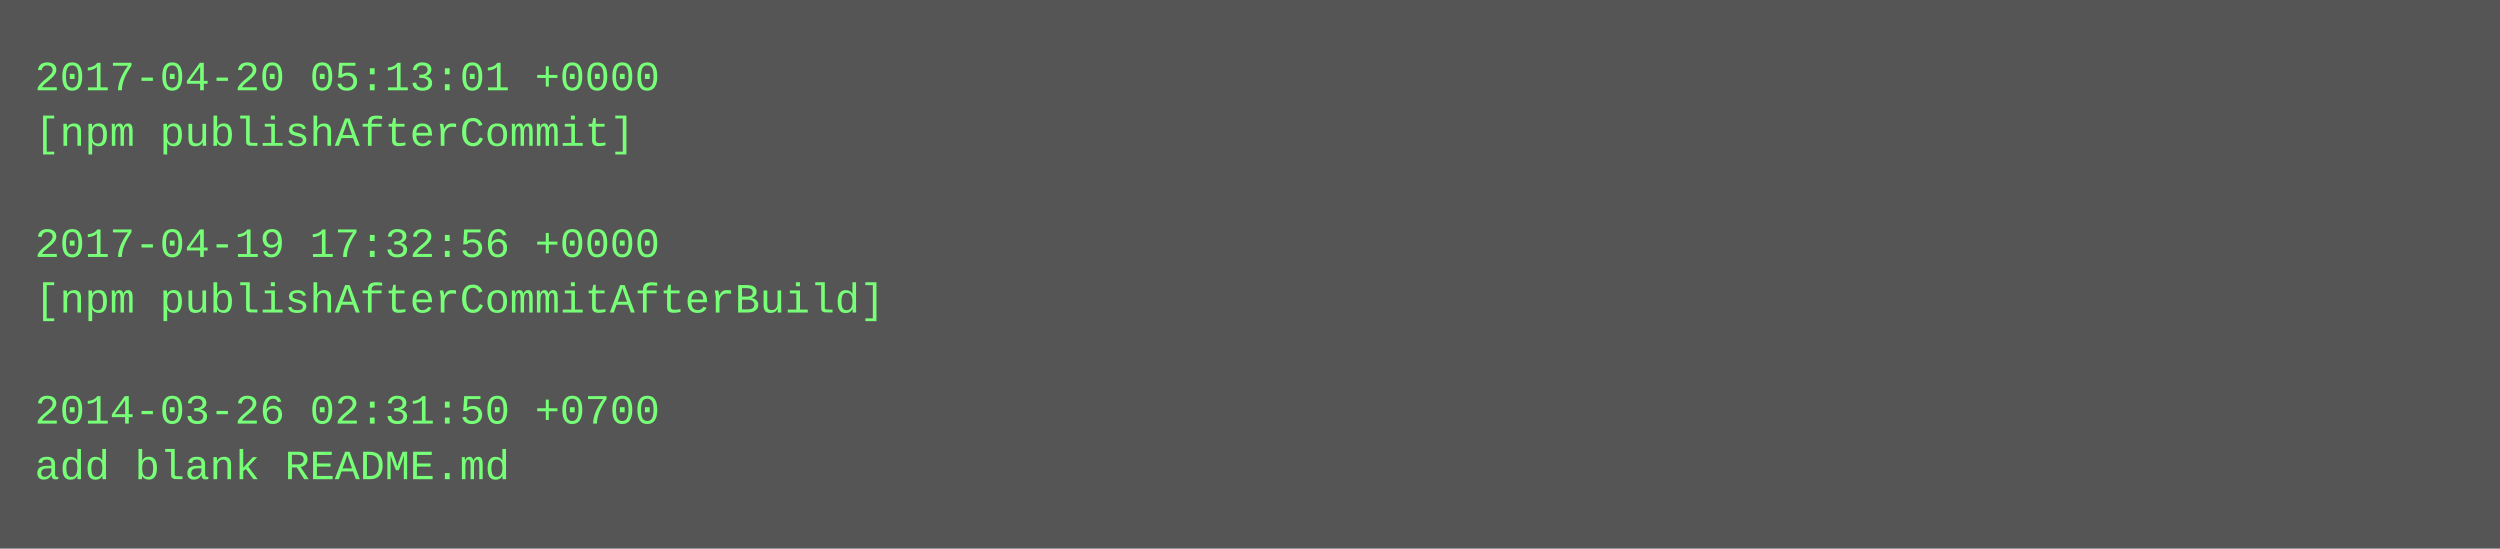
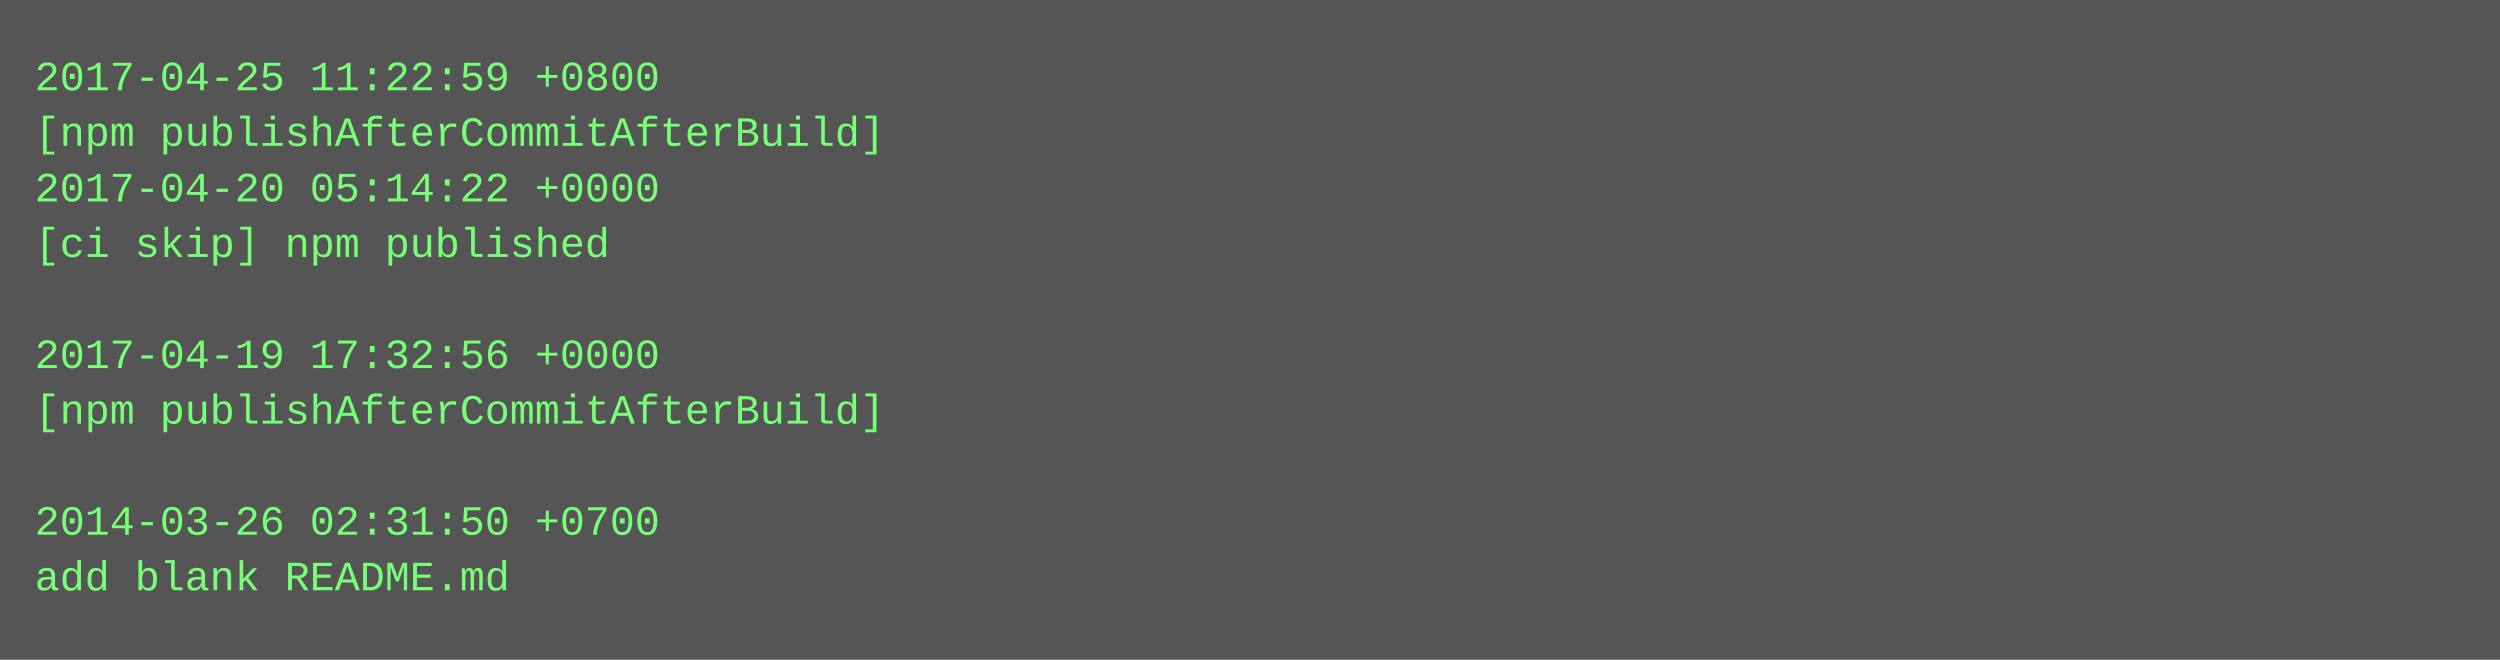
- <svg xmlns="http://www.w3.org/2000/svg" height="158" width="720">
-   <rect height="158" fill="#555" width="720" />
+ <svg xmlns="http://www.w3.org/2000/svg" height="190" width="720">
+   <rect height="190" fill="#555" width="720" />
  <text fill="#7f7" font-family="Courier New" font-size="12" xml:space="preserve">
-     <tspan x="10" y="26">2017-04-20 05:13:01 +0000</tspan>
-     <tspan x="10" y="42">[npm publishAfterCommit]</tspan>
-     <tspan x="10" y="58" />
-     <tspan x="10" y="74">2017-04-19 17:32:56 +0000</tspan>
-     <tspan x="10" y="90">[npm publishAfterCommitAfterBuild]</tspan>
-     <tspan x="10" y="106" />
-     <tspan x="10" y="122">2014-03-26 02:31:50 +0700</tspan>
-     <tspan x="10" y="138">add blank README.md</tspan>
+     <tspan x="10" y="26">2017-04-25 11:22:59 +0800</tspan>
+     <tspan x="10" y="42">[npm publishAfterCommitAfterBuild]</tspan>
+     <tspan x="10" y="58">2017-04-20 05:14:22 +0000</tspan>
+     <tspan x="10" y="74">[ci skip] npm published</tspan>
+     <tspan x="10" y="90" />
+     <tspan x="10" y="106">2017-04-19 17:32:56 +0000</tspan>
+     <tspan x="10" y="122">[npm publishAfterCommitAfterBuild]</tspan>
+     <tspan x="10" y="138" />
+     <tspan x="10" y="154">2014-03-26 02:31:50 +0700</tspan>
+     <tspan x="10" y="170">add blank README.md</tspan>
  </text>
</svg>
